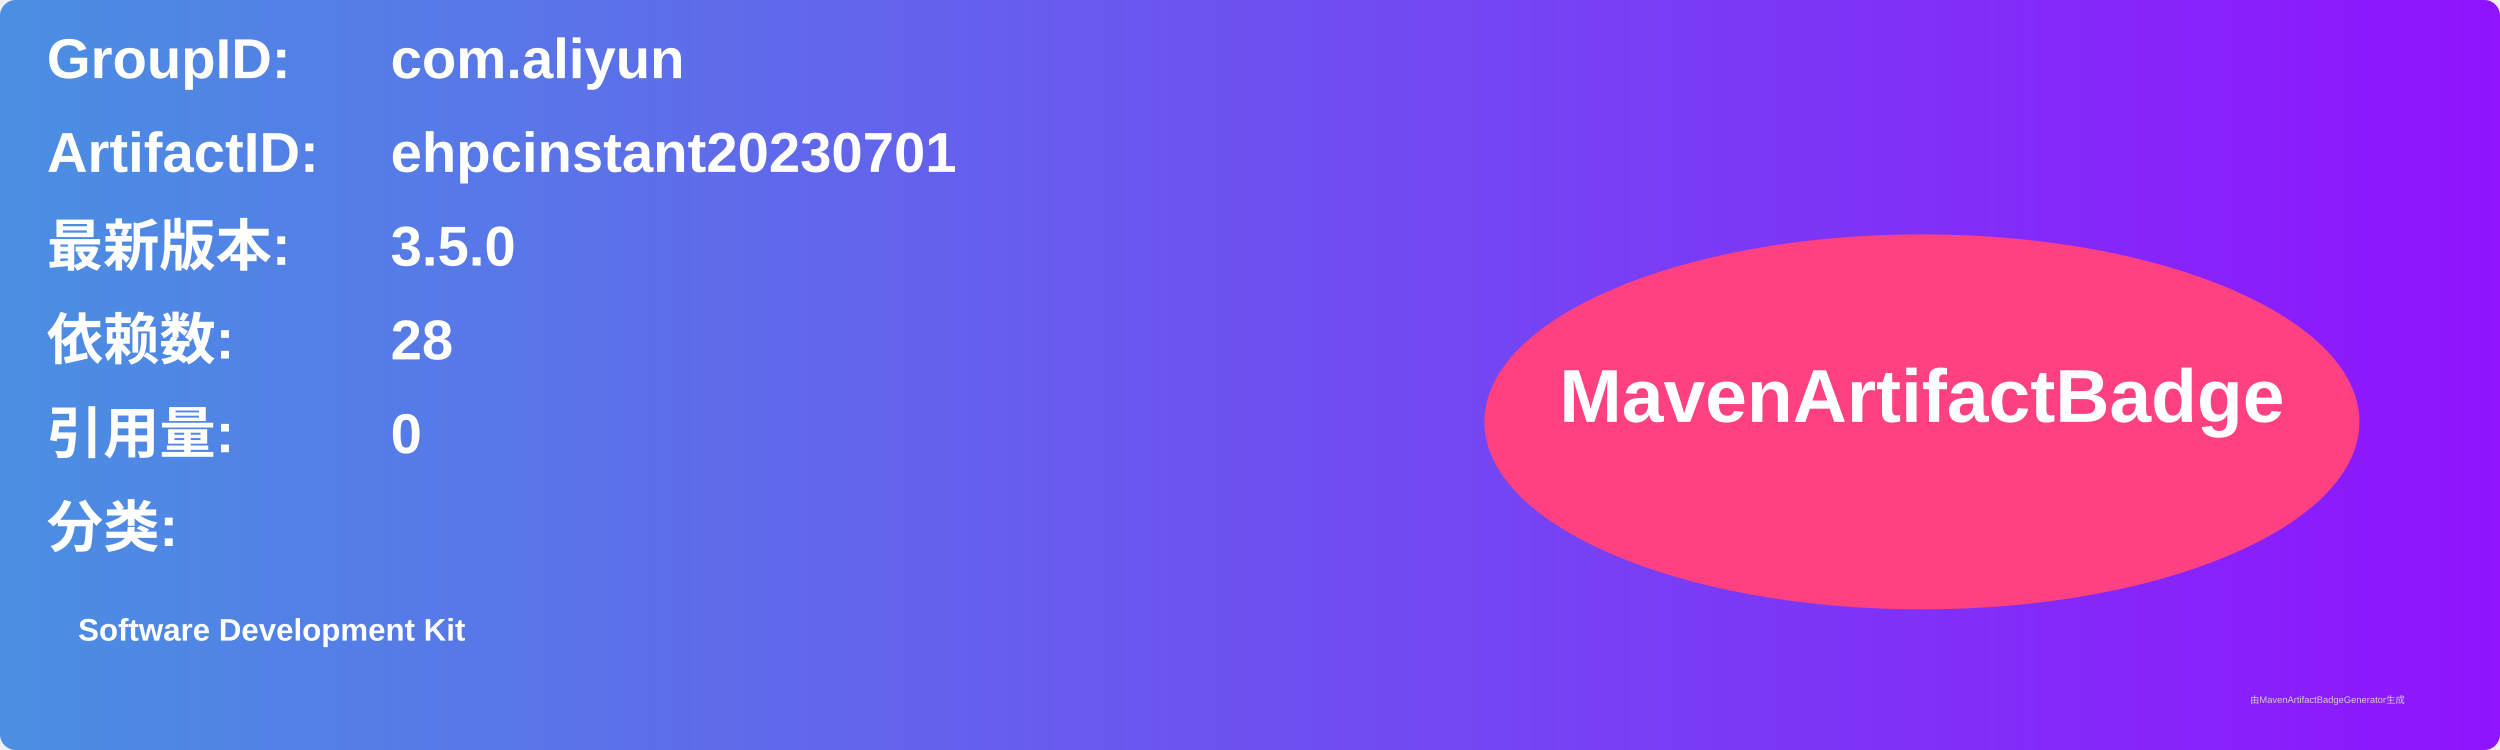
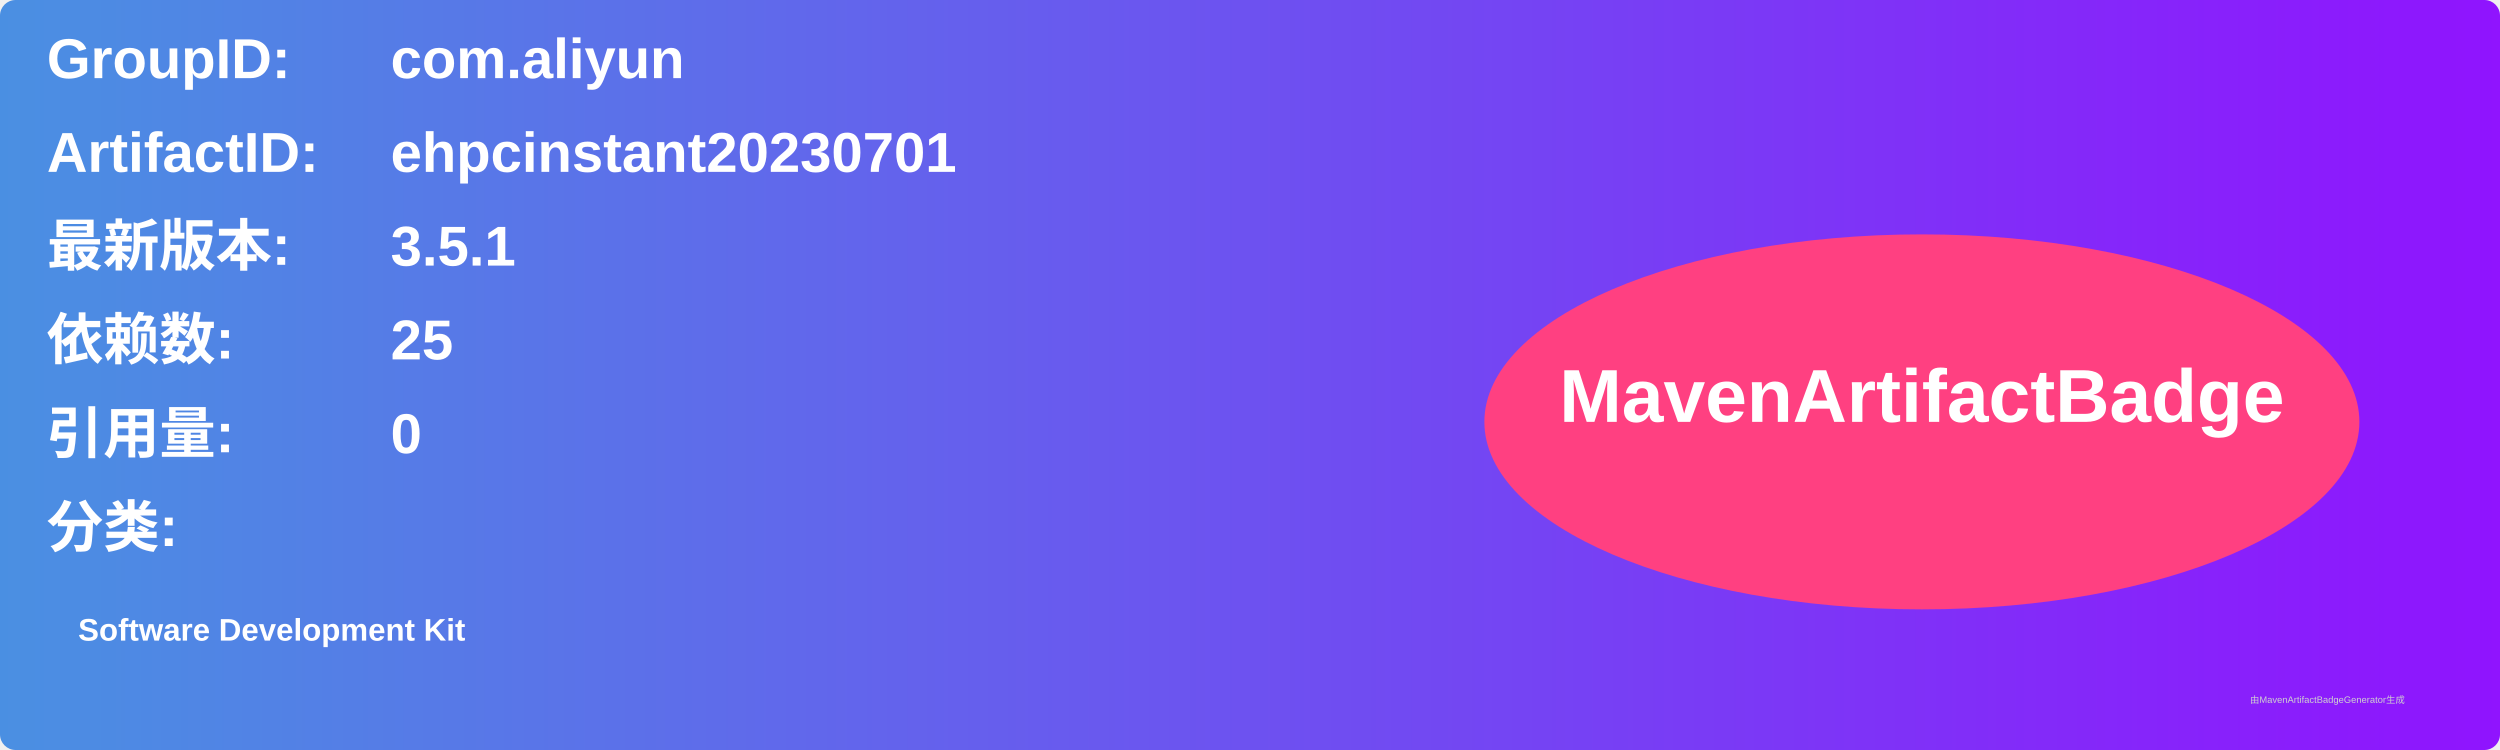
<svg xmlns="http://www.w3.org/2000/svg" width="800" height="240" viewBox="0 0 800 240">
  <linearGradient id="grad" x1="0%" y1="0%" x2="100%" y2="0%">
    <stop offset="0%" stop-color="#4a90e2" />
    <stop offset="100%" stop-color="#9013fe" />
  </linearGradient>
  <rect width="100%" height="100%" rx="5" ry="5" fill="url(#grad)" />
  <g transform="translate(15, 15)">
    <text x="0" y="10" font-family="Arial" font-size="18" fill="white" font-weight="bold" width="260">GroupID:</text>
    <text x="110" y="10" font-family="Arial" font-size="18" fill="white" font-weight="bold" width="460">com.aliyun</text>
    <text x="0" y="40" font-family="Arial" font-size="18" fill="white" font-weight="bold" width="260">ArtifactID:</text>
    <text x="110" y="40" font-family="Arial" font-size="18" fill="white" font-weight="bold" width="460">ehpcinstant20230701</text>
    <text x="0" y="70" font-family="Arial" font-size="18" fill="white" font-weight="bold">最新版本:</text>
    <text x="110" y="70" font-family="Arial" font-size="18" fill="white" font-weight="bold">
-       <tspan font-weight="bold">3.5.0</tspan>
+       <tspan font-weight="bold">3.5.1</tspan>
    </text>
    <text x="0" y="100" font-family="Arial" font-size="18" fill="white" font-weight="bold">依赖数: </text>
    <text x="110" y="100" font-family="Arial" font-size="18" fill="white">
-       <tspan font-weight="bold">28</tspan>
+       <tspan font-weight="bold">25</tspan>
    </text>
    <text x="0" y="130" font-family="Arial" font-size="18" fill="white" font-weight="bold">引用量: </text>
    <text x="110" y="130" font-family="Arial" font-size="18" fill="white">
      <tspan font-weight="bold">0</tspan>
    </text>
    <text x="0" y="160" font-family="Arial" font-size="18" fill="white" font-weight="bold">分类:</text>
    <text x="10" y="190" font-family="Arial" font-size="10" fill="white">
      <tspan font-weight="bold">Software Development Kit</tspan>
    </text>
    <ellipse cx="600" cy="120" rx="140" ry="60" fill="#ff4081" />
    <text x="600" y="120" text-anchor="middle" font-family="Arial" font-size="24" fill="white" font-weight="bold">MavenArtifactBadge</text>
  </g>
  <text x="720" y="225" font-family="Arial" font-size="3" fill="#d0d0d0">由MavenArtifactBadgeGenerator生成</text>
</svg>
